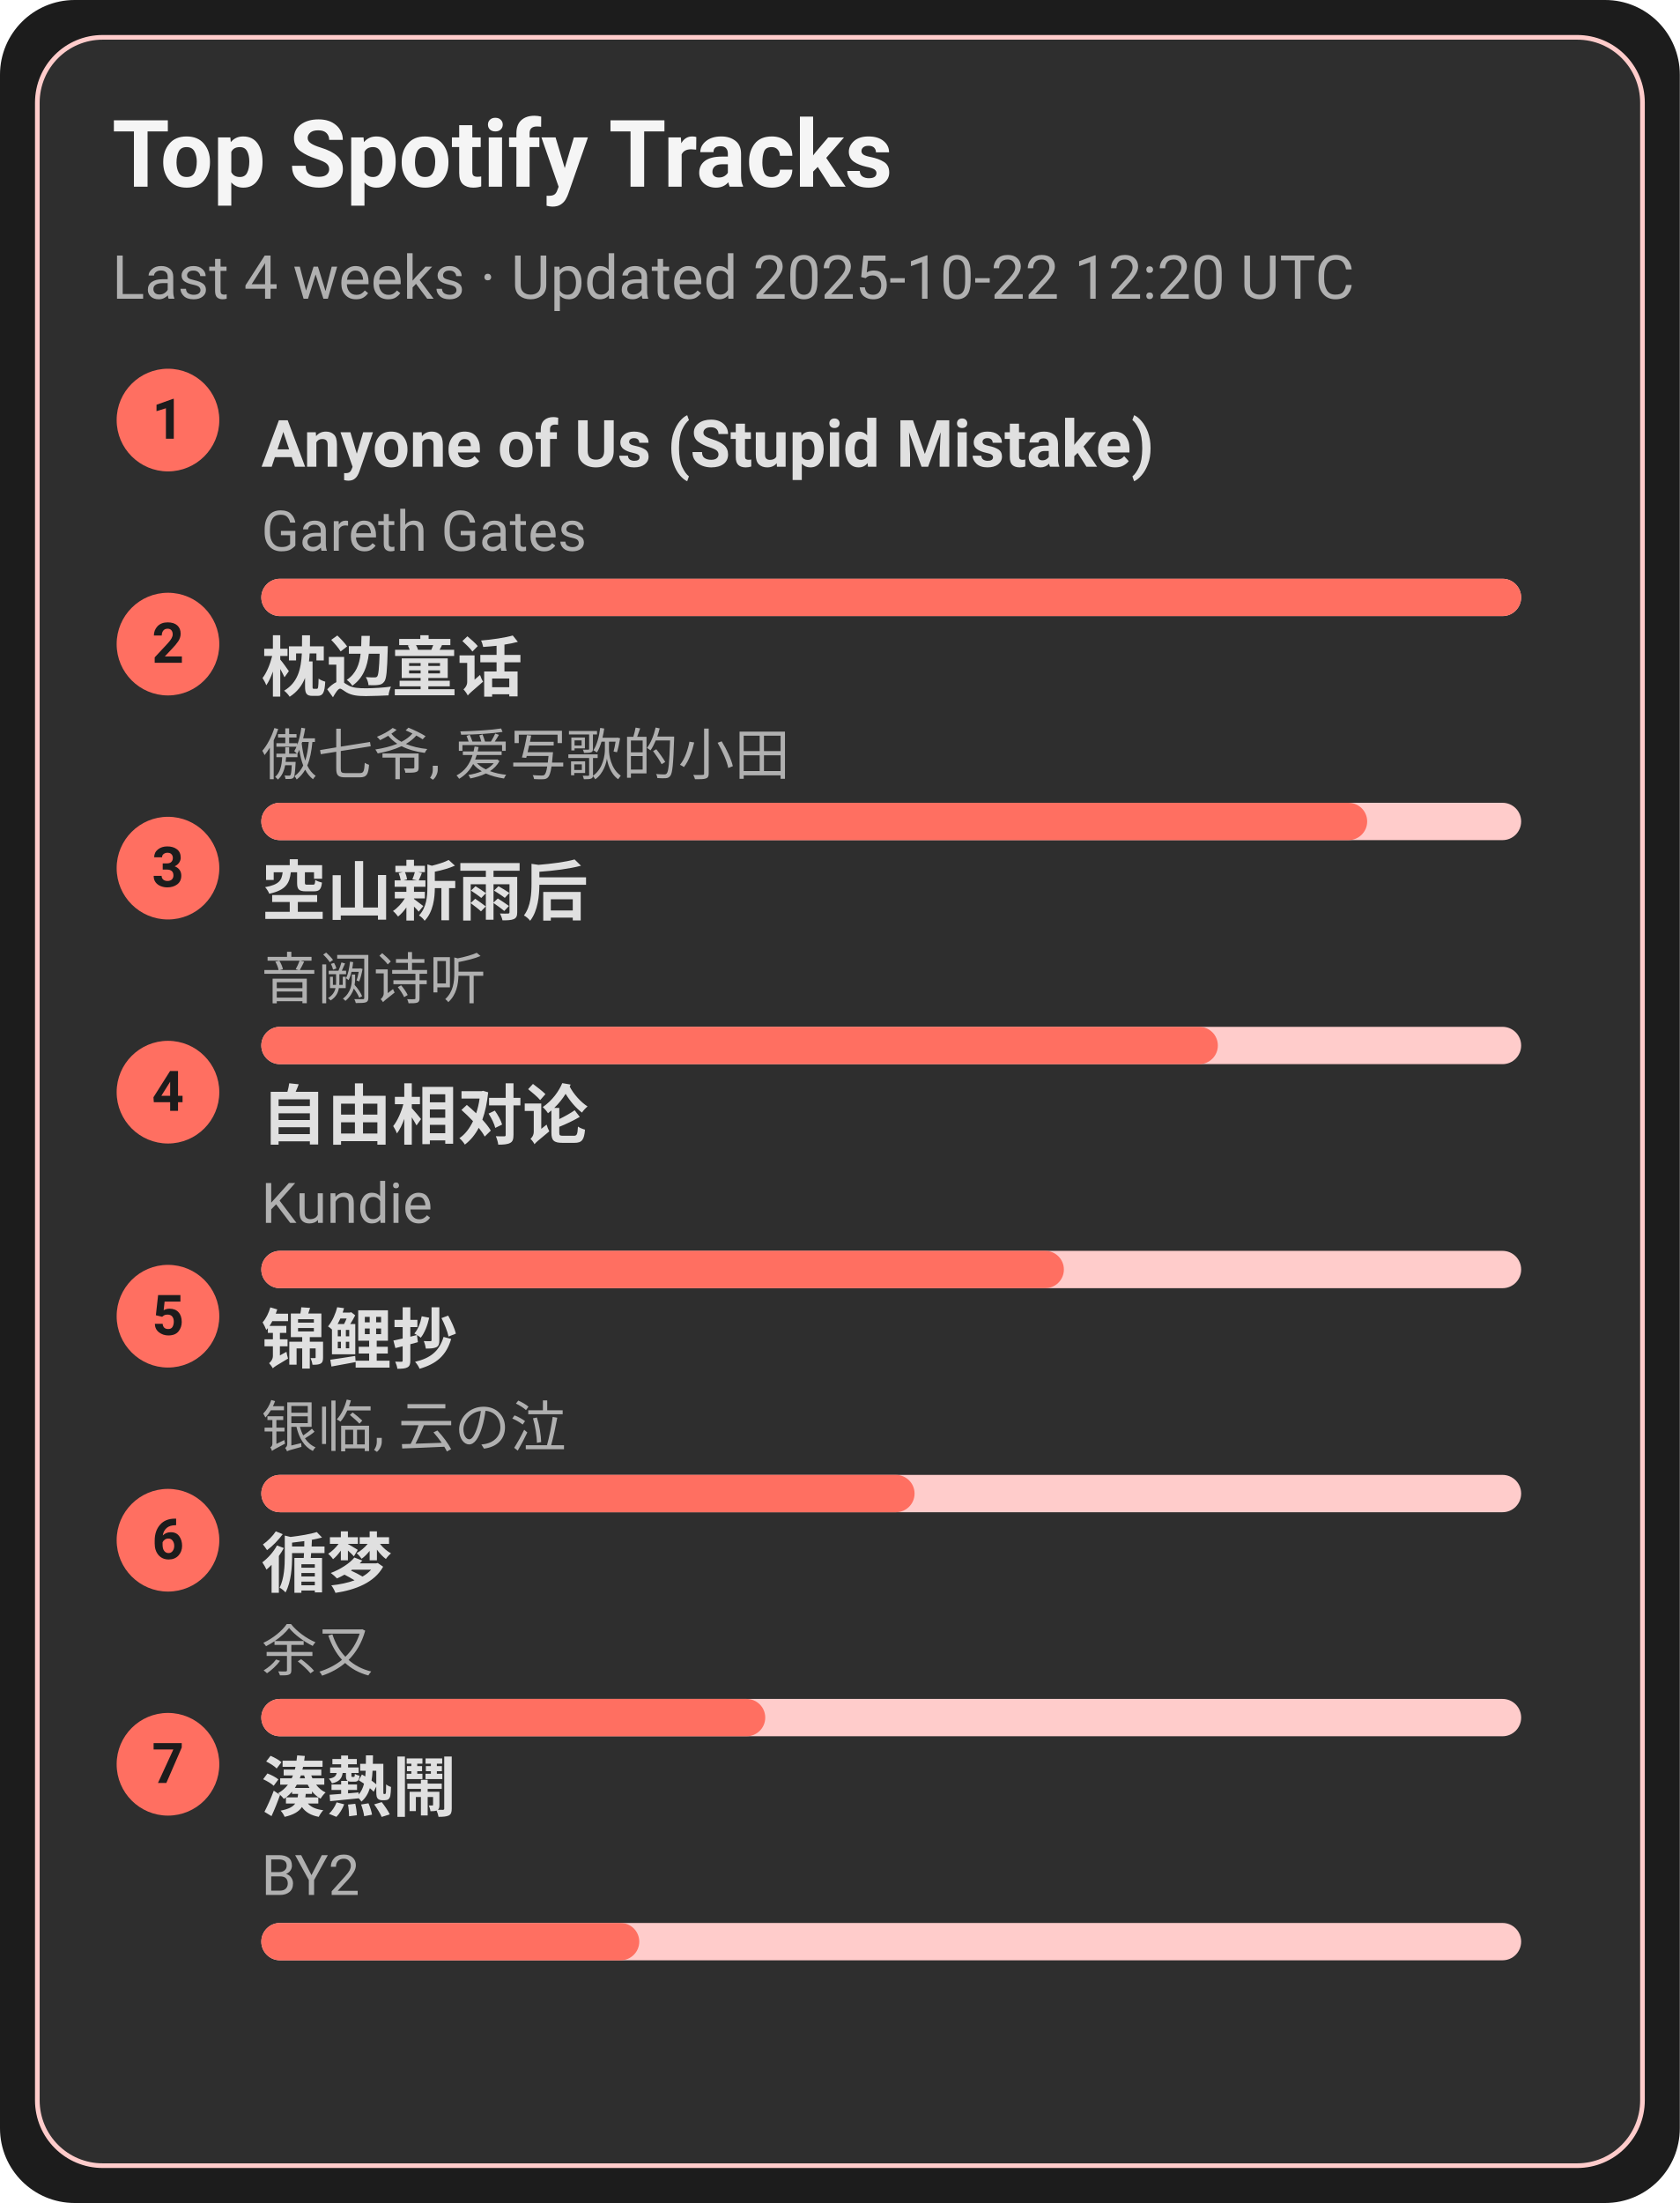
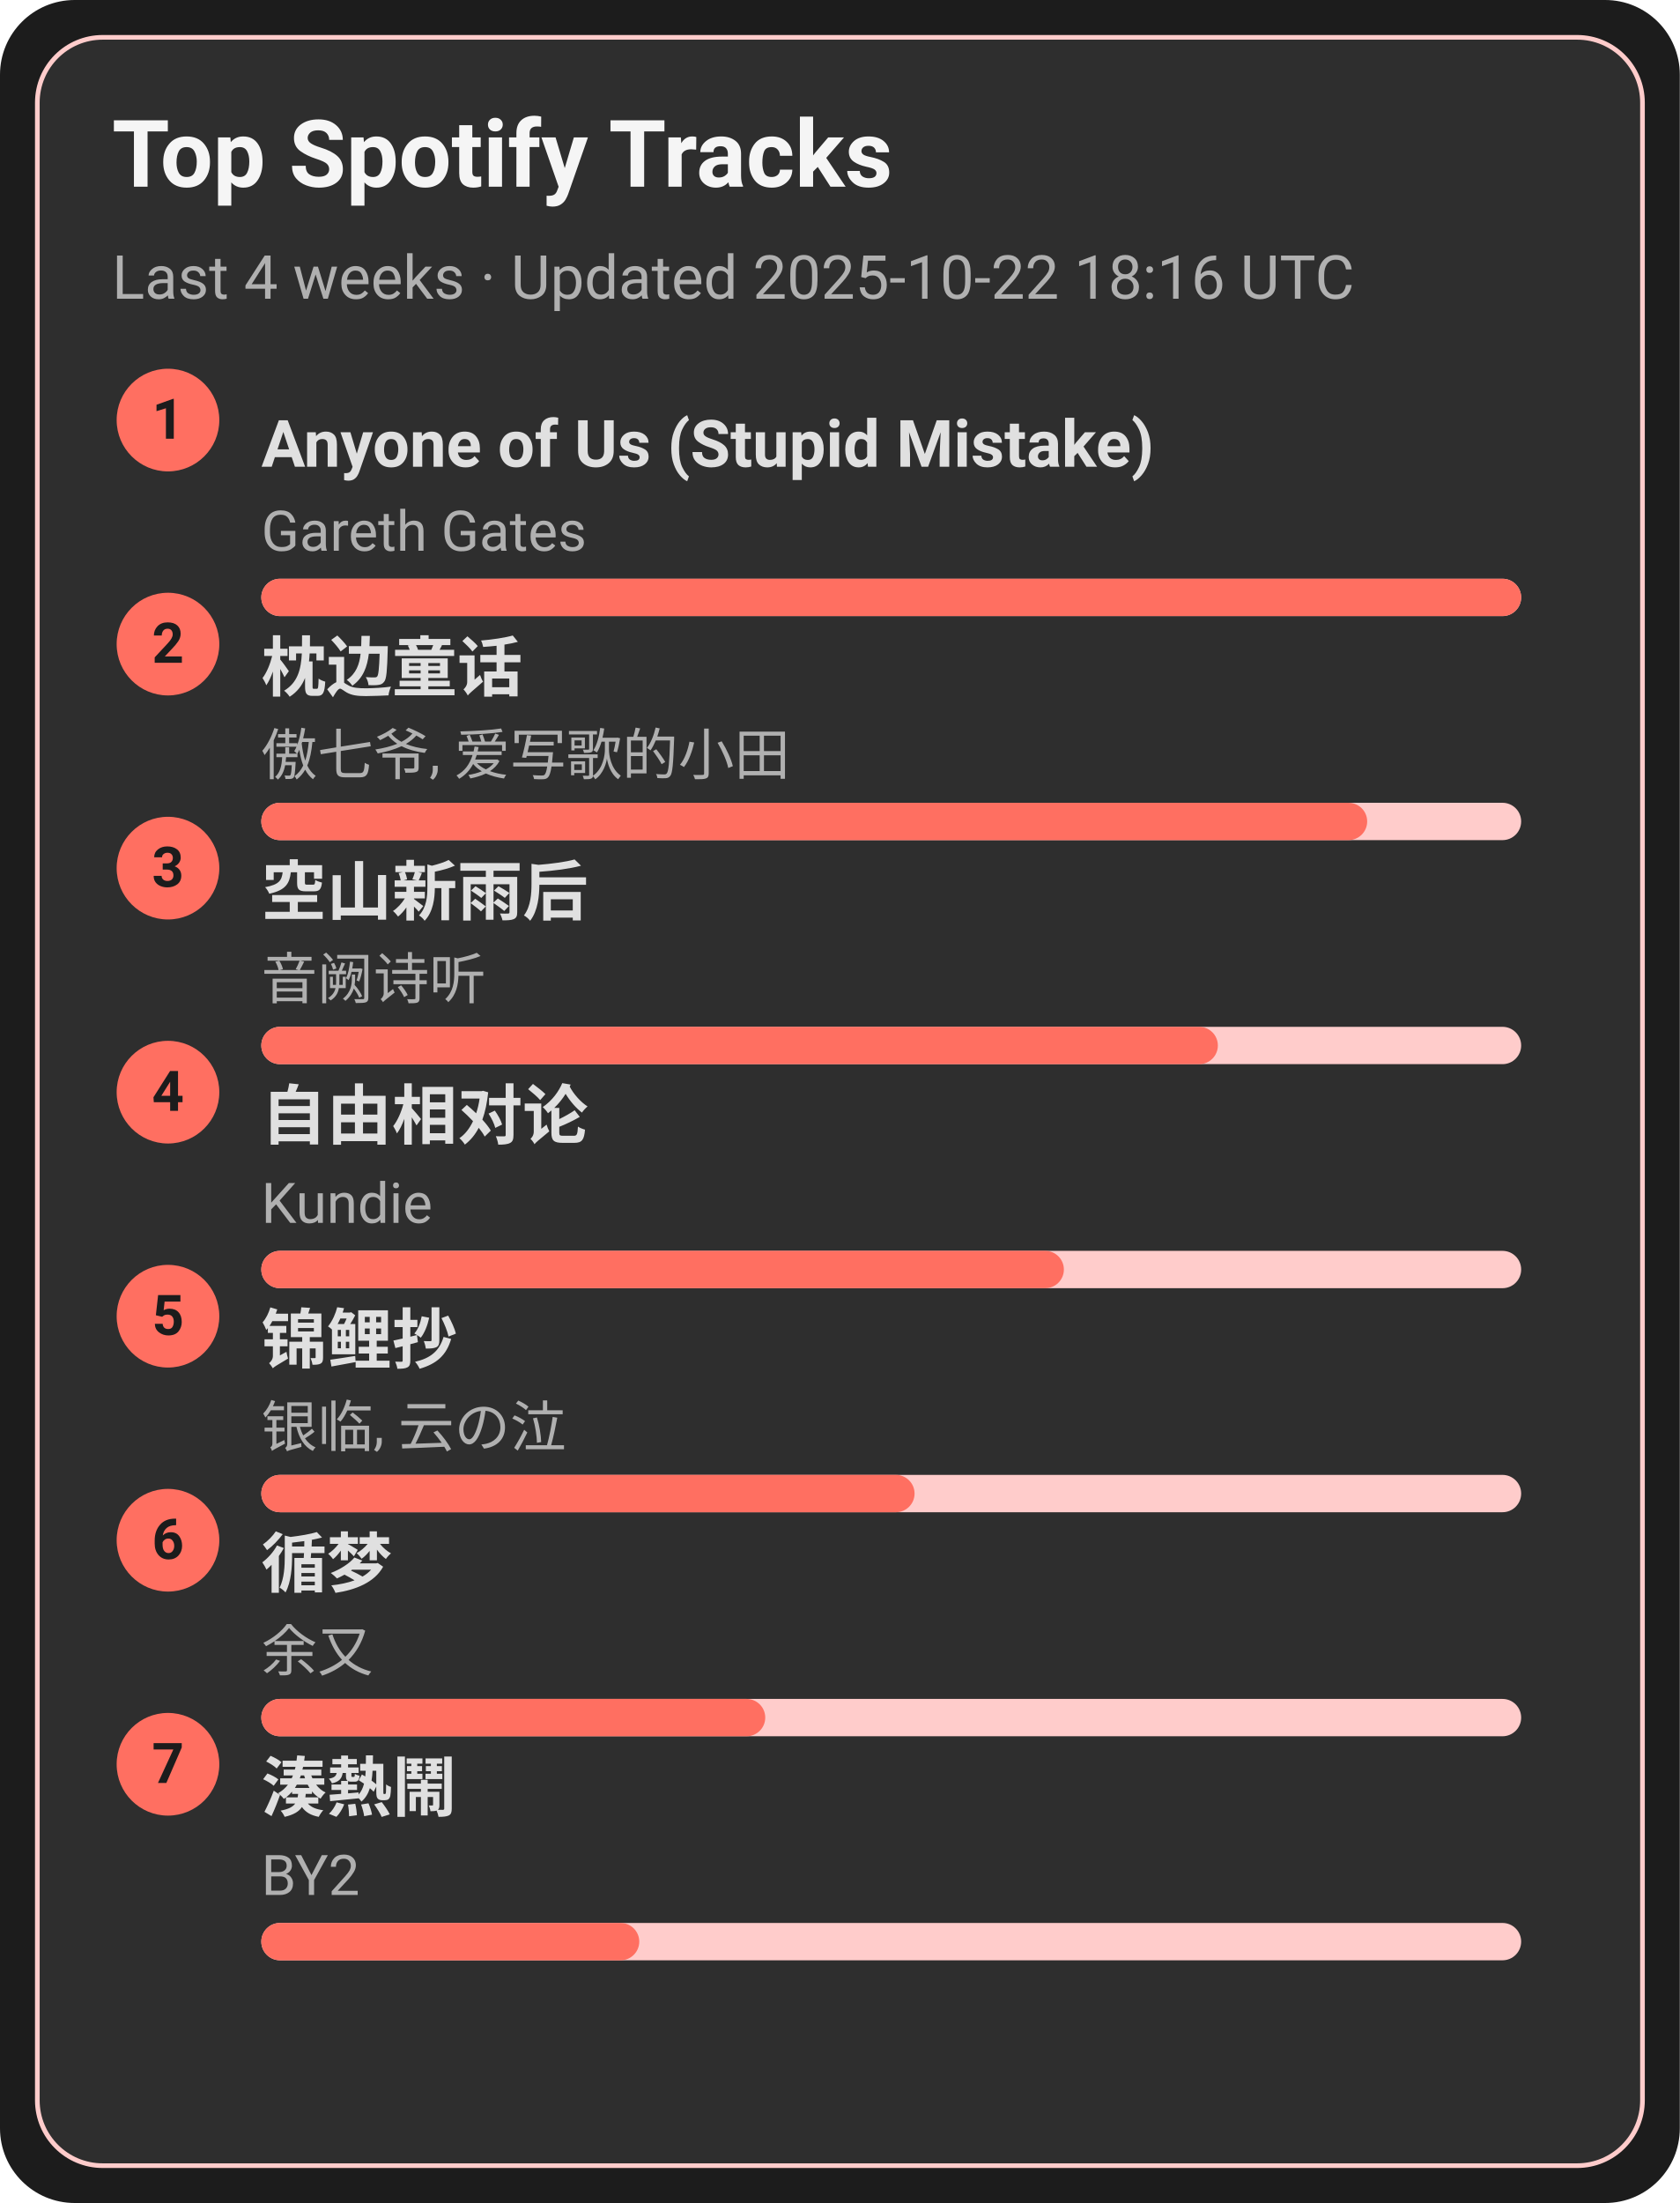
<svg xmlns="http://www.w3.org/2000/svg" width="360" height="472" viewBox="0 0 360 472">
  <style>text{font-family:-apple-system,BlinkMacSystemFont,Segoe UI,Roboto,Ubuntu,Helvetica Neue,Arial,Noto Sans,sans-serif}</style>
  <rect width="360" height="472" rx="16" fill="#1c1c1c" />
  <rect x="8" y="8" width="344" height="456" rx="14" fill="#2e2e2e" stroke="#ffcccb" />
  <text x="24" y="40" font-size="20" fill="#f5f5f5" font-weight="600">Top Spotify Tracks</text>
-   <text x="24" y="64" font-size="13" fill="#b0b0b0">Last 4 weeks · Updated 2025-10-22 12:20 UTC</text>
+   <text x="24" y="64" font-size="13" fill="#b0b0b0">Last 4 weeks · Updated 2025-10-22 18:16 UTC</text>
  <circle cx="36" cy="90" r="11" fill="#ff6f61" />
  <text x="36" y="94" text-anchor="middle" font-size="12" fill="#1c1c1c" font-weight="700">1</text>
  <a href="https://open.spotify.com/track/7KZo8AI9F3Vnn3FXEYBL9f" target="_blank" rel="noopener noreferrer">
    <text x="56" y="100" font-size="14" fill="#e0e0e0" font-weight="600">Anyone of Us (Stupid Mistake)</text>
  </a>
  <text x="56" y="118" font-size="12" fill="#b0b0b0">Gareth Gates</text>
  <rect x="56" y="124" width="270" height="8" rx="4" fill="#ffcccb" />
  <rect x="56" y="124" width="270" height="8" rx="4" fill="#ff6f61" />
  <circle cx="36" cy="138" r="11" fill="#ff6f61" />
  <text x="36" y="142" text-anchor="middle" font-size="12" fill="#1c1c1c" font-weight="700">2</text>
  <a href="https://open.spotify.com/track/3I8tlHNA9NM8dL0B23xGIY" target="_blank" rel="noopener noreferrer">
    <text x="56" y="148" font-size="14" fill="#e0e0e0" font-weight="600">枕边童话</text>
  </a>
  <text x="56" y="166" font-size="12" fill="#b0b0b0">傲七爷, 爱写歌的小田</text>
  <rect x="56" y="172" width="270" height="8" rx="4" fill="#ffcccb" />
  <rect x="56" y="172" width="237" height="8" rx="4" fill="#ff6f61" />
  <circle cx="36" cy="186" r="11" fill="#ff6f61" />
  <text x="36" y="190" text-anchor="middle" font-size="12" fill="#1c1c1c" font-weight="700">3</text>
  <a href="https://open.spotify.com/track/7c1D58U8AIVOGlYzh5U6sk" target="_blank" rel="noopener noreferrer">
    <text x="56" y="196" font-size="14" fill="#e0e0e0" font-weight="600">空山新雨后</text>
  </a>
  <text x="56" y="214" font-size="12" fill="#b0b0b0">音阙诗听</text>
  <rect x="56" y="220" width="270" height="8" rx="4" fill="#ffcccb" />
  <rect x="56" y="220" width="205" height="8" rx="4" fill="#ff6f61" />
  <circle cx="36" cy="234" r="11" fill="#ff6f61" />
  <text x="36" y="238" text-anchor="middle" font-size="12" fill="#1c1c1c" font-weight="700">4</text>
  <a href="https://open.spotify.com/track/1np2B0M4TkyE1xgpjG4dJn" target="_blank" rel="noopener noreferrer">
    <text x="56" y="244" font-size="14" fill="#e0e0e0" font-weight="600">自由相对论</text>
  </a>
  <text x="56" y="262" font-size="12" fill="#b0b0b0">Kundie</text>
  <rect x="56" y="268" width="270" height="8" rx="4" fill="#ffcccb" />
  <rect x="56" y="268" width="172" height="8" rx="4" fill="#ff6f61" />
  <circle cx="36" cy="282" r="11" fill="#ff6f61" />
  <text x="36" y="286" text-anchor="middle" font-size="12" fill="#1c1c1c" font-weight="700">5</text>
  <a href="https://open.spotify.com/track/1KBIv1xAf0VhKsHrZaTVKu" target="_blank" rel="noopener noreferrer">
    <text x="56" y="292" font-size="14" fill="#e0e0e0" font-weight="600">锦鲤抄</text>
  </a>
  <text x="56" y="310" font-size="12" fill="#b0b0b0">银临, 云の泣</text>
  <rect x="56" y="316" width="270" height="8" rx="4" fill="#ffcccb" />
  <rect x="56" y="316" width="140" height="8" rx="4" fill="#ff6f61" />
  <circle cx="36" cy="330" r="11" fill="#ff6f61" />
  <text x="36" y="334" text-anchor="middle" font-size="12" fill="#1c1c1c" font-weight="700">6</text>
  <a href="https://open.spotify.com/track/3T6lSzn482CcBelHE1f015" target="_blank" rel="noopener noreferrer">
    <text x="56" y="340" font-size="14" fill="#e0e0e0" font-weight="600">循梦</text>
  </a>
  <text x="56" y="358" font-size="12" fill="#b0b0b0">余又</text>
  <rect x="56" y="364" width="270" height="8" rx="4" fill="#ffcccb" />
  <rect x="56" y="364" width="108" height="8" rx="4" fill="#ff6f61" />
  <circle cx="36" cy="378" r="11" fill="#ff6f61" />
  <text x="36" y="382" text-anchor="middle" font-size="12" fill="#1c1c1c" font-weight="700">7</text>
  <a href="https://open.spotify.com/track/2Qhxww2DKuv7gfvZkkR0wa" target="_blank" rel="noopener noreferrer">
    <text x="56" y="388" font-size="14" fill="#e0e0e0" font-weight="600">湊熱鬧</text>
  </a>
  <text x="56" y="406" font-size="12" fill="#b0b0b0">BY2</text>
  <rect x="56" y="412" width="270" height="8" rx="4" fill="#ffcccb" />
  <rect x="56" y="412" width="81" height="8" rx="4" fill="#ff6f61" />
</svg>
